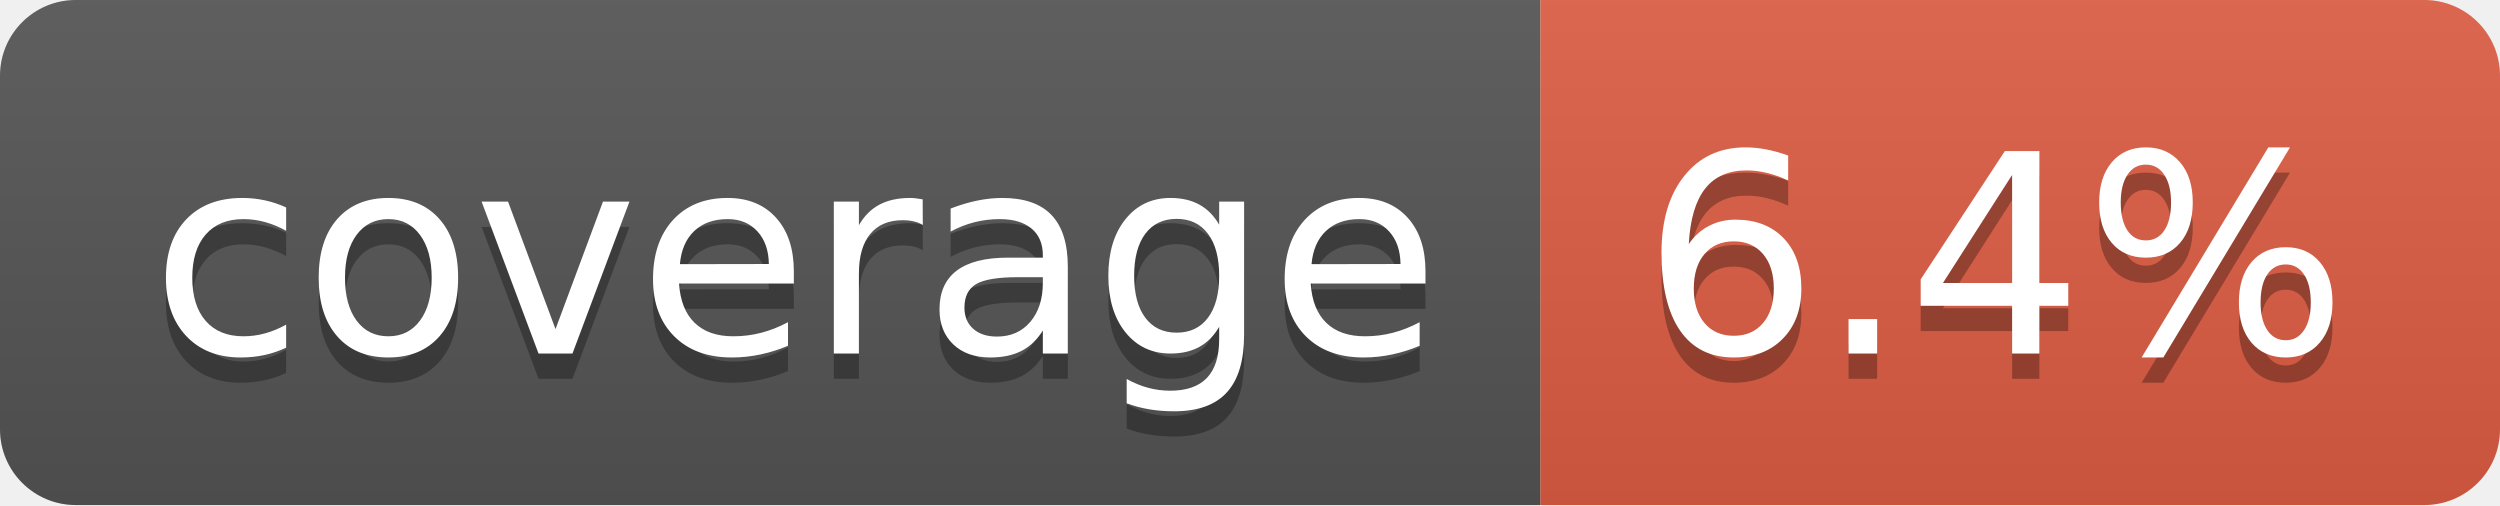
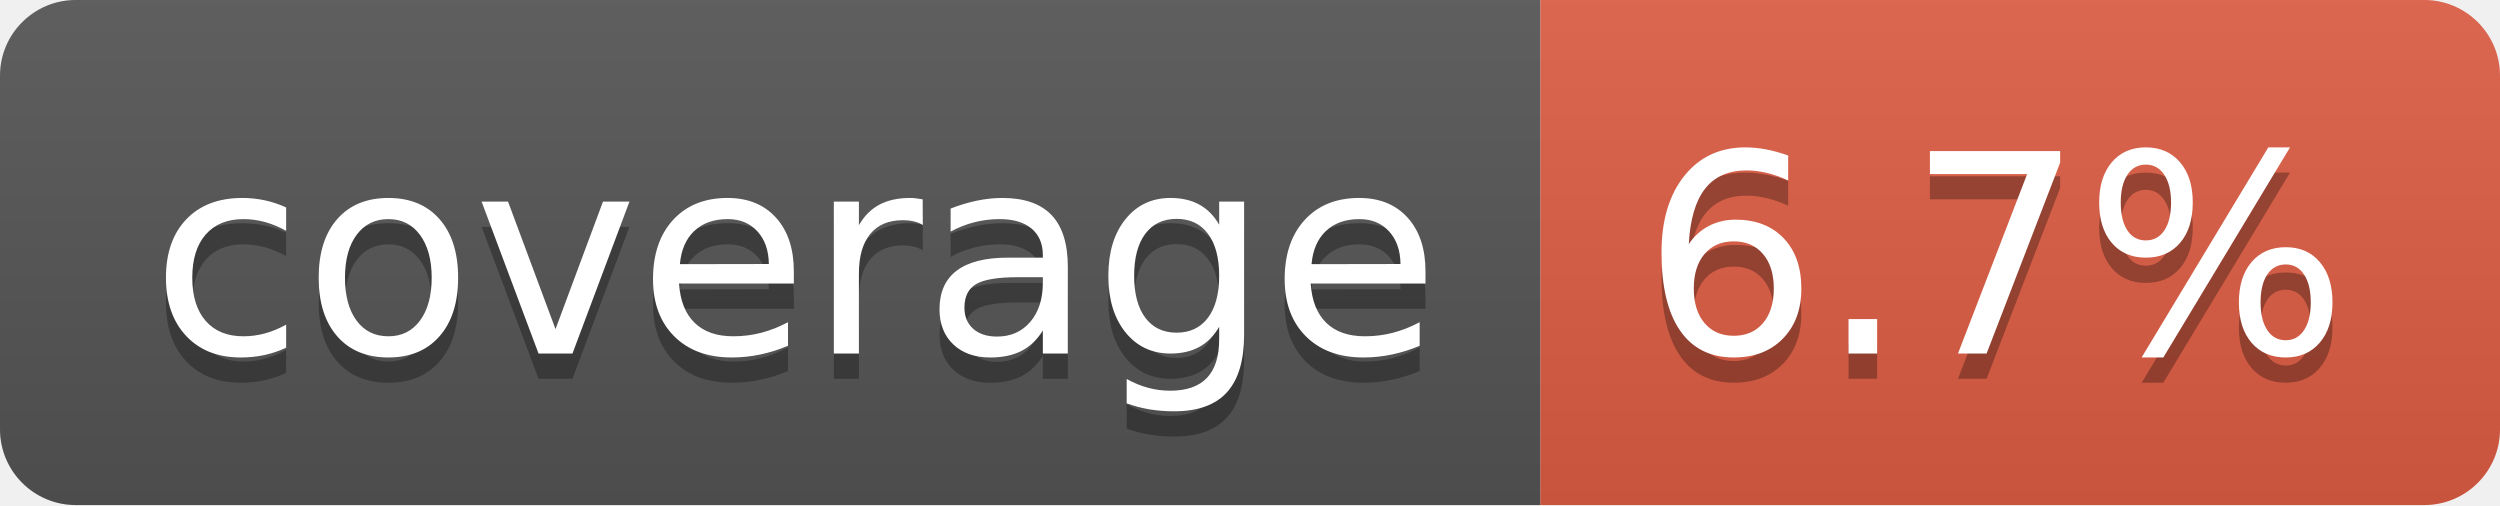
- <svg xmlns="http://www.w3.org/2000/svg" width="99" height="20" role="img" aria-label="coverage: 6.4%">
+ <svg xmlns="http://www.w3.org/2000/svg" width="99" height="20" role="img" aria-label="coverage: 6.7%">
  <linearGradient id="s" x2="0" y2="100%">
    <stop offset="0" stop-color="#bbb" stop-opacity=".1" />
    <stop offset="1" stop-opacity=".1" />
  </linearGradient>
  <clipPath id="r">
    <rect width="99" height="20" rx="3" fill="#fff" />
  </clipPath>
  <g clip-path="url(#r)">
    <rect width="61" height="20" fill="#555" />
    <rect x="61" width="38" height="20" fill="#e05d44" />
    <rect width="99" height="20" fill="url(#s)" />
  </g>
  <g fill="#fff" text-anchor="middle" font-family="Verdana,Geneva,DejaVu Sans,sans-serif" text-rendering="geometricPrecision" font-size="110">
    <text aria-hidden="true" x="315" y="150" fill="#010101" fill-opacity=".3" transform="scale(.1)" textLength="510">coverage</text>
    <text x="315" y="140" transform="scale(.1)" fill="#fff" textLength="510">coverage</text>
-     <text aria-hidden="true" x="790" y="150" fill="#010101" fill-opacity=".3" transform="scale(.1)" textLength="280">6.4%</text>
-     <text x="790" y="140" transform="scale(.1)" fill="#fff" textLength="280">6.4%</text>
+     <text aria-hidden="true" x="790" y="150" fill="#010101" fill-opacity=".3" transform="scale(.1)" textLength="280">6.7%</text>
+     <text x="790" y="140" transform="scale(.1)" fill="#fff" textLength="280">6.7%</text>
  </g>
</svg>
